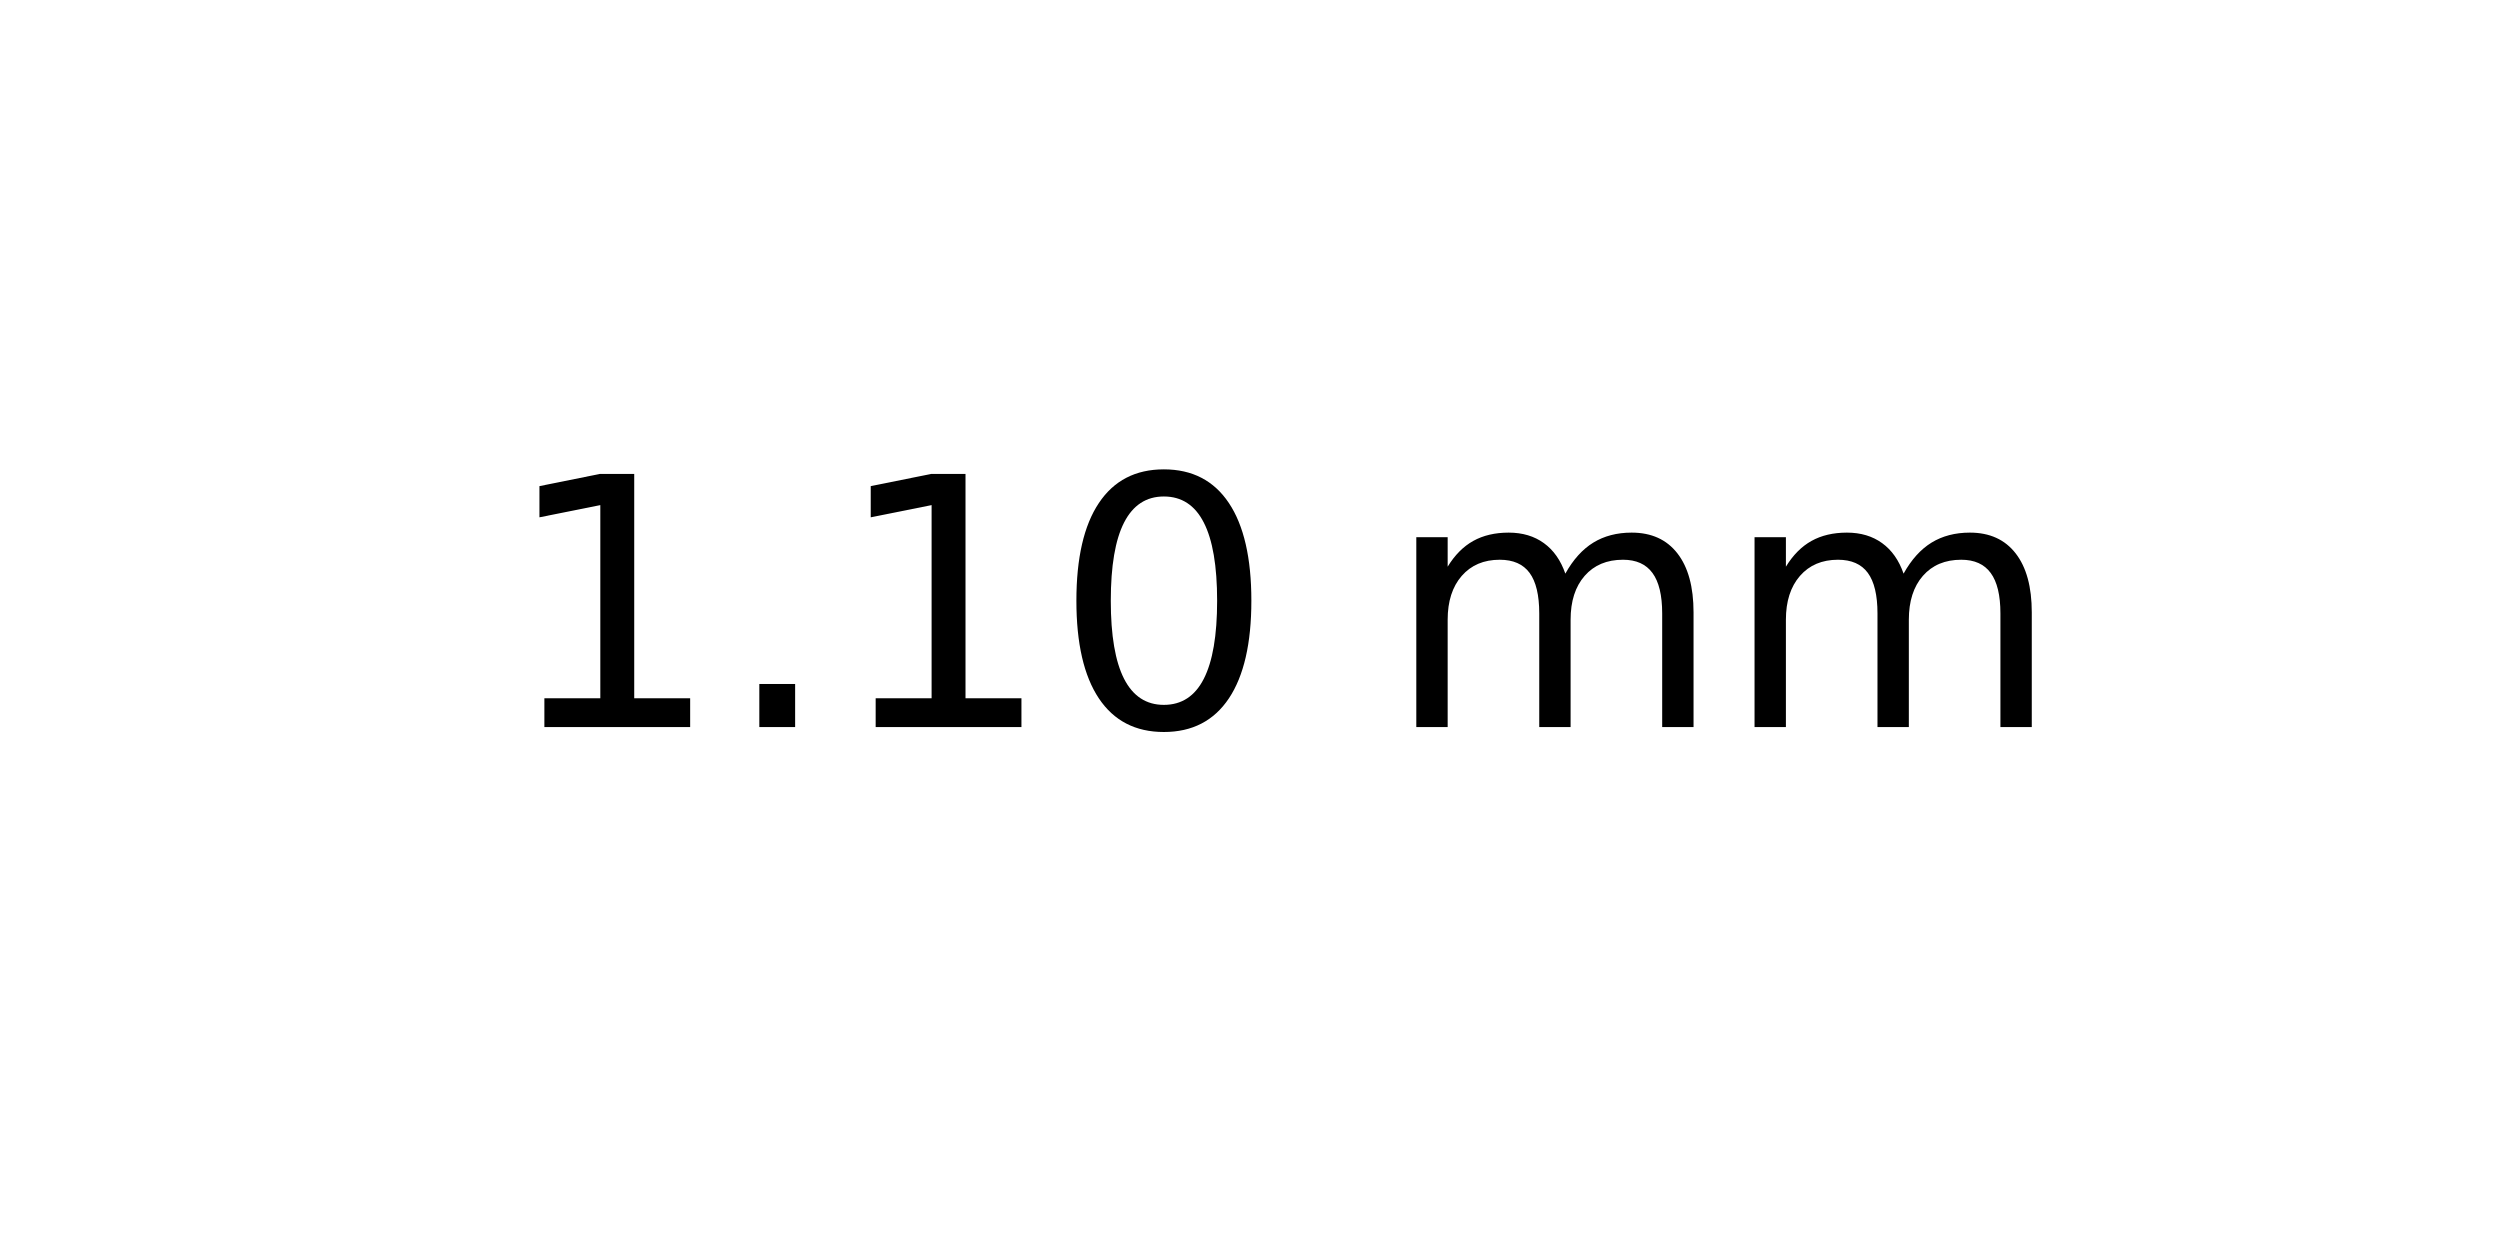
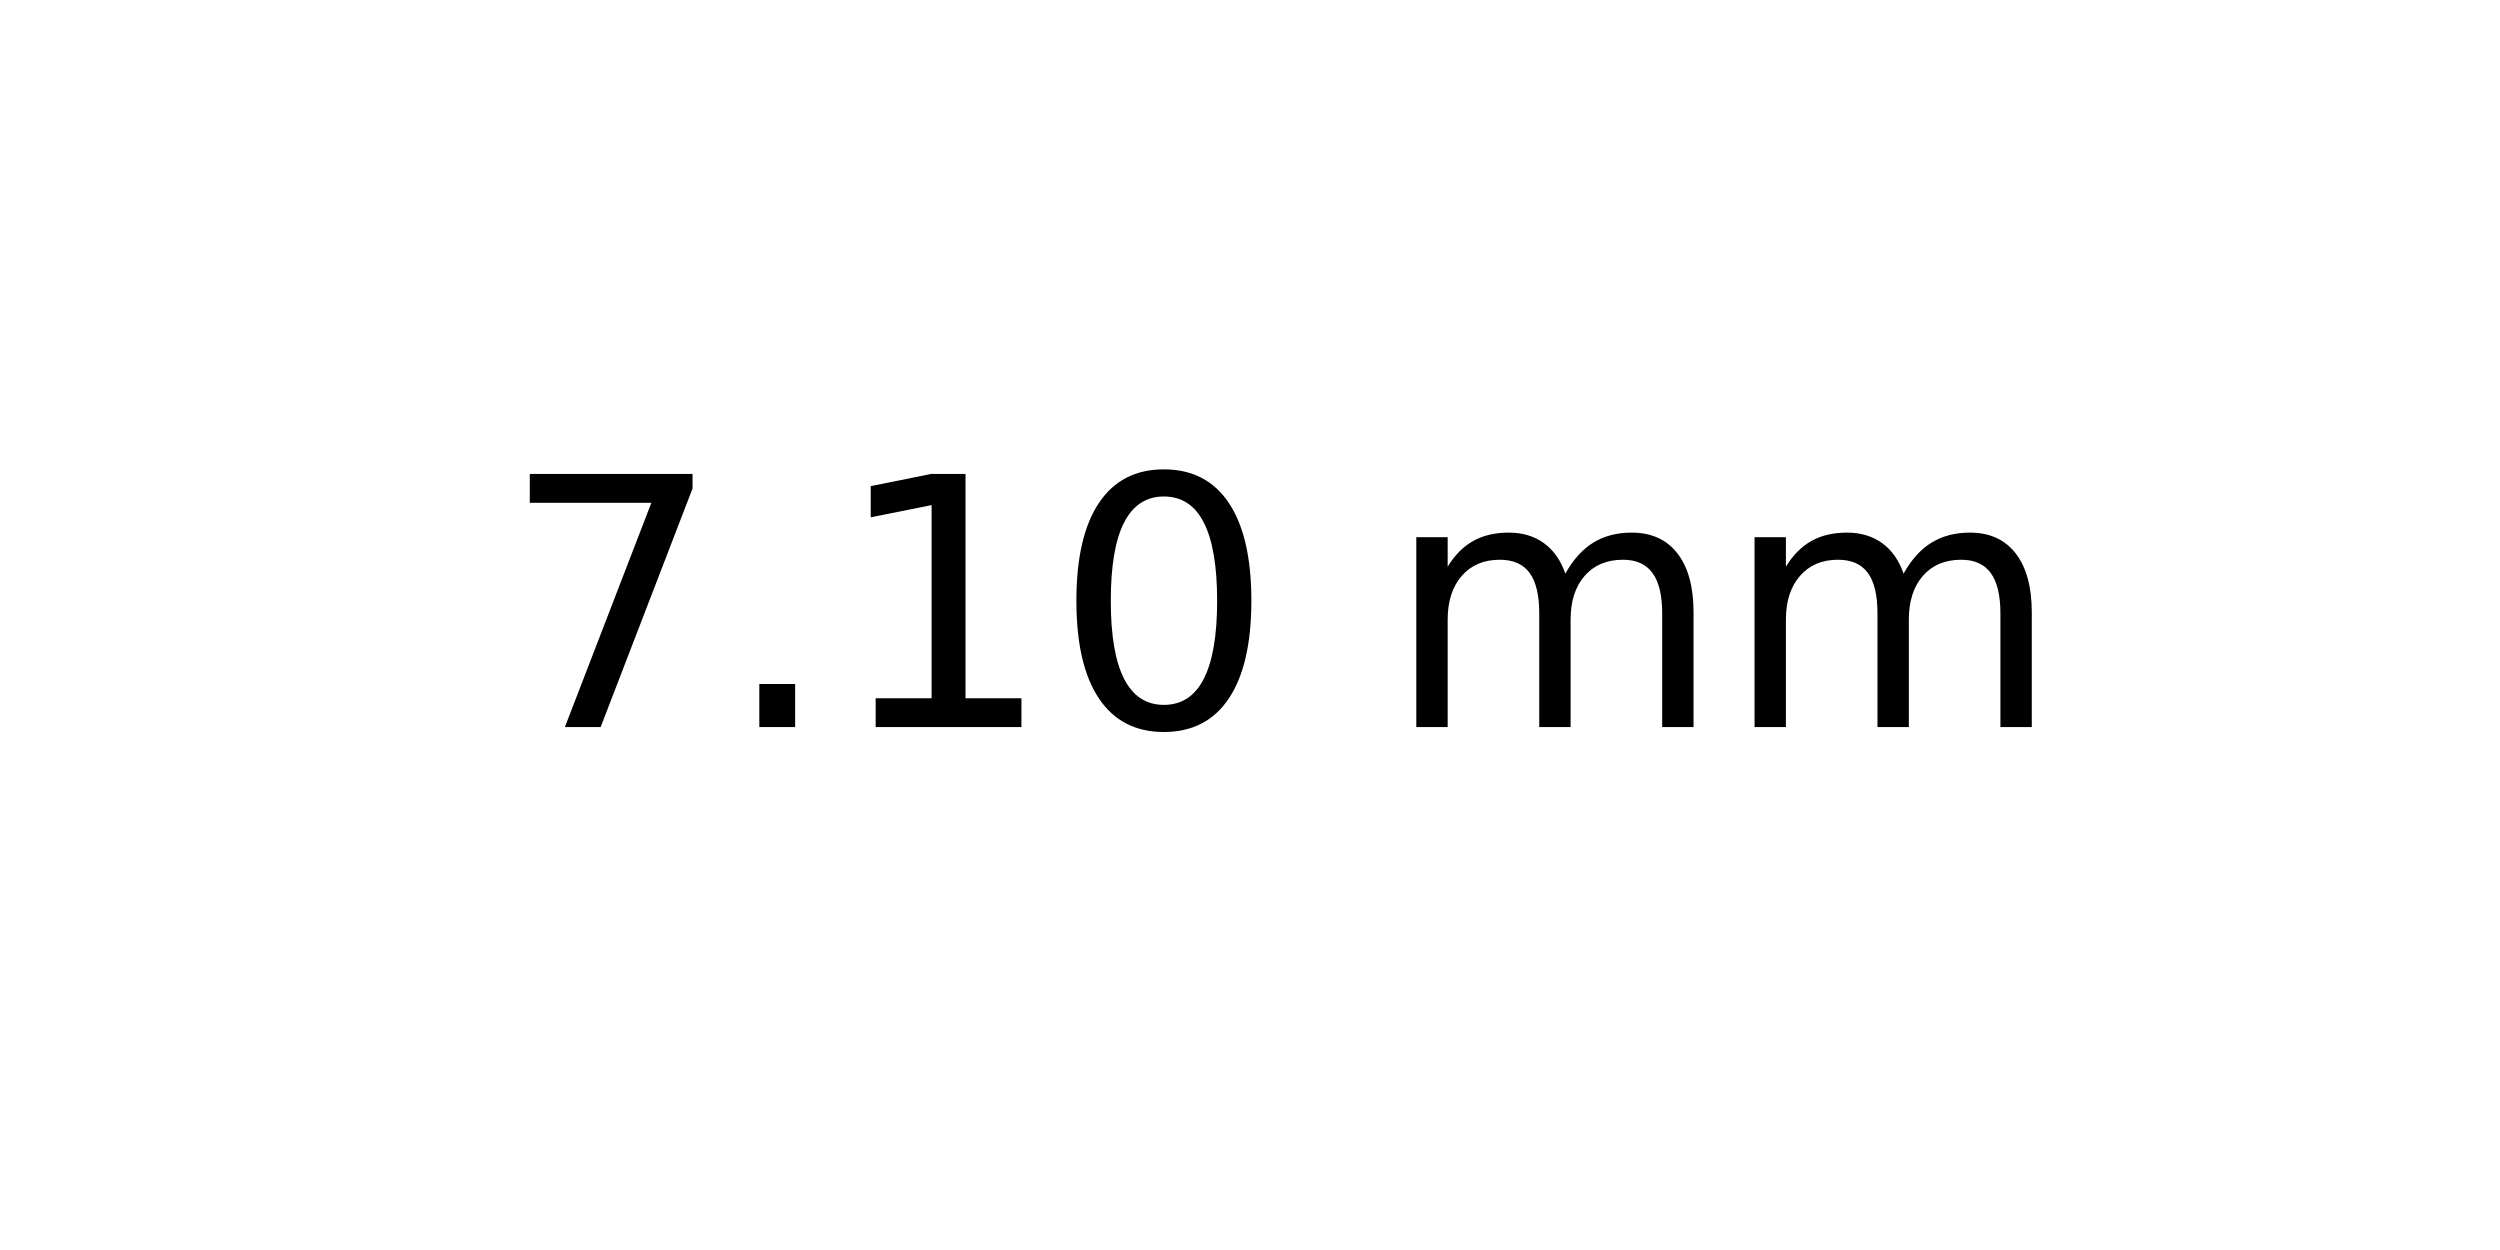
<svg xmlns="http://www.w3.org/2000/svg" xmlns:xlink="http://www.w3.org/1999/xlink" width="72pt" height="36pt" viewBox="0 0 72 36" version="1.1">
  <defs>
    <style type="text/css">*{stroke-linejoin: round; stroke-linecap: butt}</style>
  </defs>
  <g id="figure_1">
    <g id="axes_1">
      <g id="text_1">
        <g transform="translate(14.4375 20.93937) scale(0.1 -0.1)">
          <defs>
+             <path id="DejaVuSans-37" d="M 525 4666  L 3525 4666  L 3525 4397  L 1831 0  L 1172 0  L 2766 4134  L 525 4134  L 525 4666  z " transform="scale(0.015625)" />
+             <path id="DejaVuSans-2e" d="M 684 794  L 1344 794  L 1344 0  L 684 0  L 684 794  z " transform="scale(0.015625)" />
            <path id="DejaVuSans-31" d="M 794 531  L 1825 531  L 1825 4091  L 703 3866  L 703 4441  L 1819 4666  L 2450 4666  L 2450 531  L 3481 531  L 3481 0  L 794 0  L 794 531  z " transform="scale(0.015625)" />
-             <path id="DejaVuSans-2e" d="M 684 794  L 1344 794  L 1344 0  L 684 0  L 684 794  z " transform="scale(0.015625)" />
            <path id="DejaVuSans-30" d="M 2034 4250  Q 1547 4250 1301 3770  Q 1056 3291 1056 2328  Q 1056 1369 1301 889  Q 1547 409 2034 409  Q 2525 409 2770 889  Q 3016 1369 3016 2328  Q 3016 3291 2770 3770  Q 2525 4250 2034 4250  z M 2034 4750  Q 2819 4750 3233 4129  Q 3647 3509 3647 2328  Q 3647 1150 3233 529  Q 2819 -91 2034 -91  Q 1250 -91 836 529  Q 422 1150 422 2328  Q 422 3509 836 4129  Q 1250 4750 2034 4750  z " transform="scale(0.015625)" />
            <path id="DejaVuSans-20" transform="scale(0.015625)" />
            <path id="DejaVuSans-6d" d="M 3328 2828  Q 3544 3216 3844 3400  Q 4144 3584 4550 3584  Q 5097 3584 5394 3201  Q 5691 2819 5691 2113  L 5691 0  L 5113 0  L 5113 2094  Q 5113 2597 4934 2840  Q 4756 3084 4391 3084  Q 3944 3084 3684 2787  Q 3425 2491 3425 1978  L 3425 0  L 2847 0  L 2847 2094  Q 2847 2600 2669 2842  Q 2491 3084 2119 3084  Q 1678 3084 1418 2786  Q 1159 2488 1159 1978  L 1159 0  L 581 0  L 581 3500  L 1159 3500  L 1159 2956  Q 1356 3278 1631 3431  Q 1906 3584 2284 3584  Q 2666 3584 2933 3390  Q 3200 3197 3328 2828  z " transform="scale(0.015625)" />
          </defs>
-           <use xlink:href="#DejaVuSans-31" />
+           <use xlink:href="#DejaVuSans-37" />
          <use xlink:href="#DejaVuSans-2e" x="63.623" />
          <use xlink:href="#DejaVuSans-31" x="95.41" />
          <use xlink:href="#DejaVuSans-30" x="159.033" />
          <use xlink:href="#DejaVuSans-20" x="222.656" />
          <use xlink:href="#DejaVuSans-6d" x="254.443" />
          <use xlink:href="#DejaVuSans-6d" x="351.855" />
        </g>
      </g>
    </g>
  </g>
</svg>
